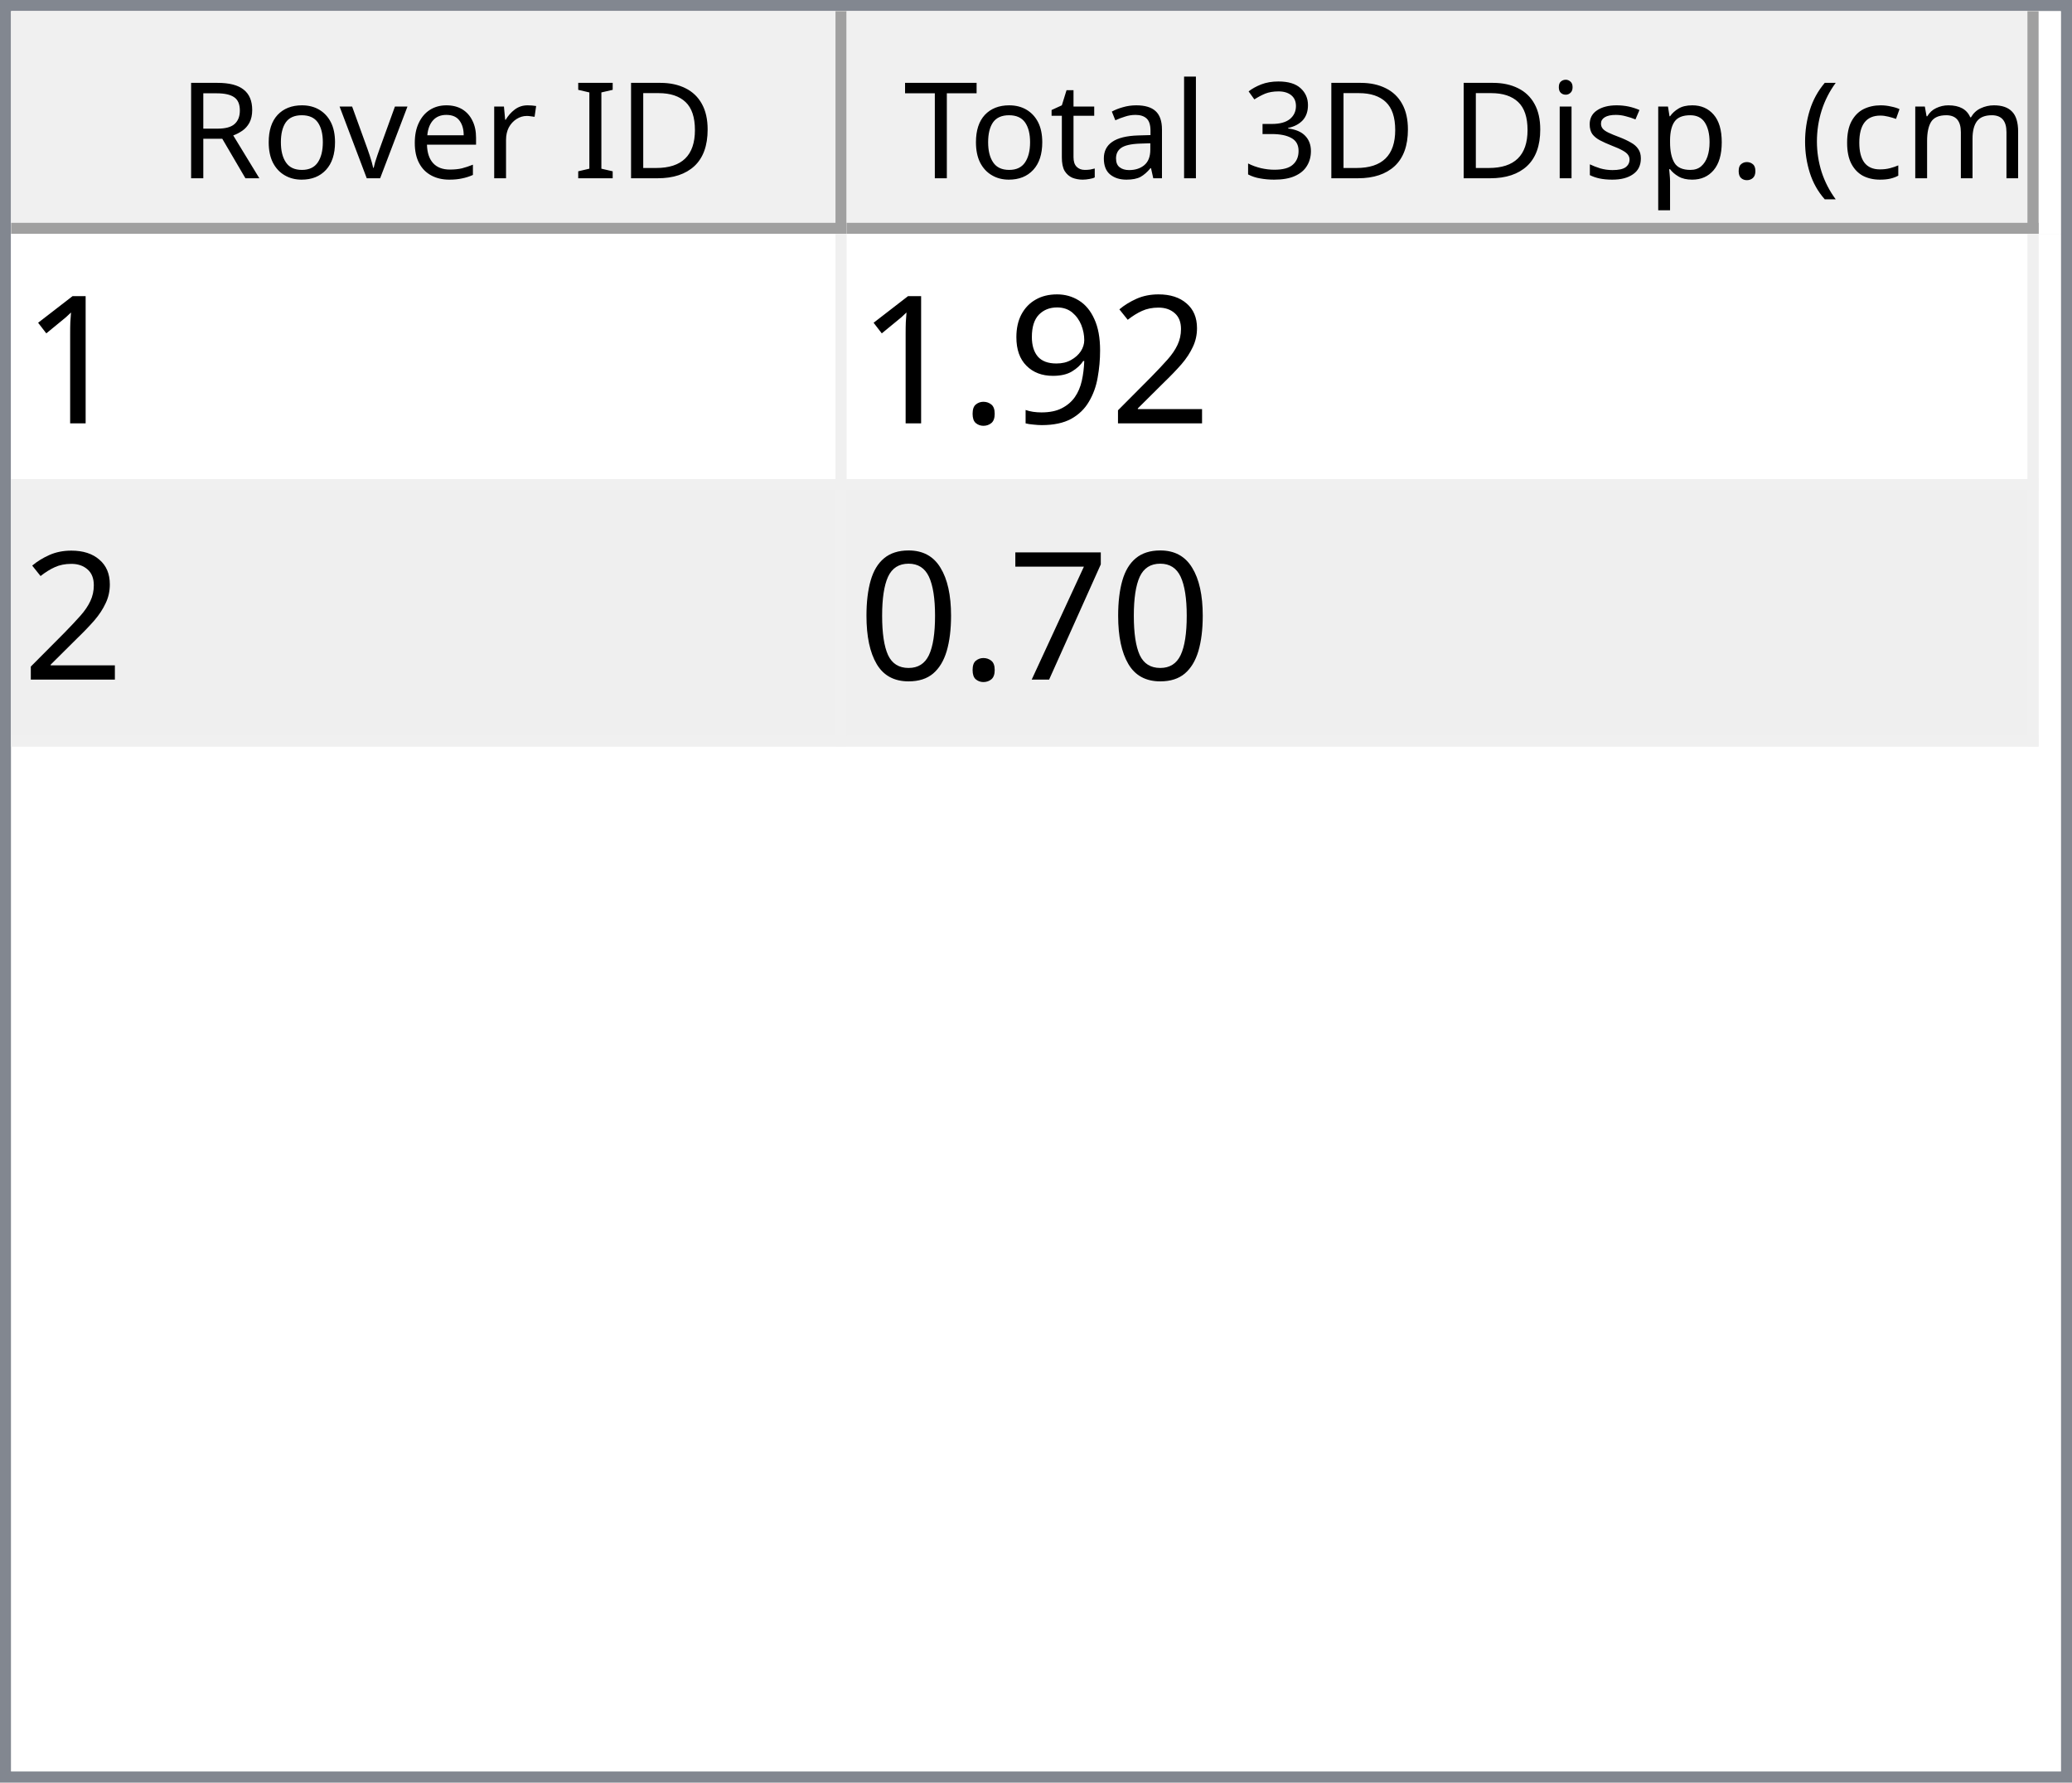
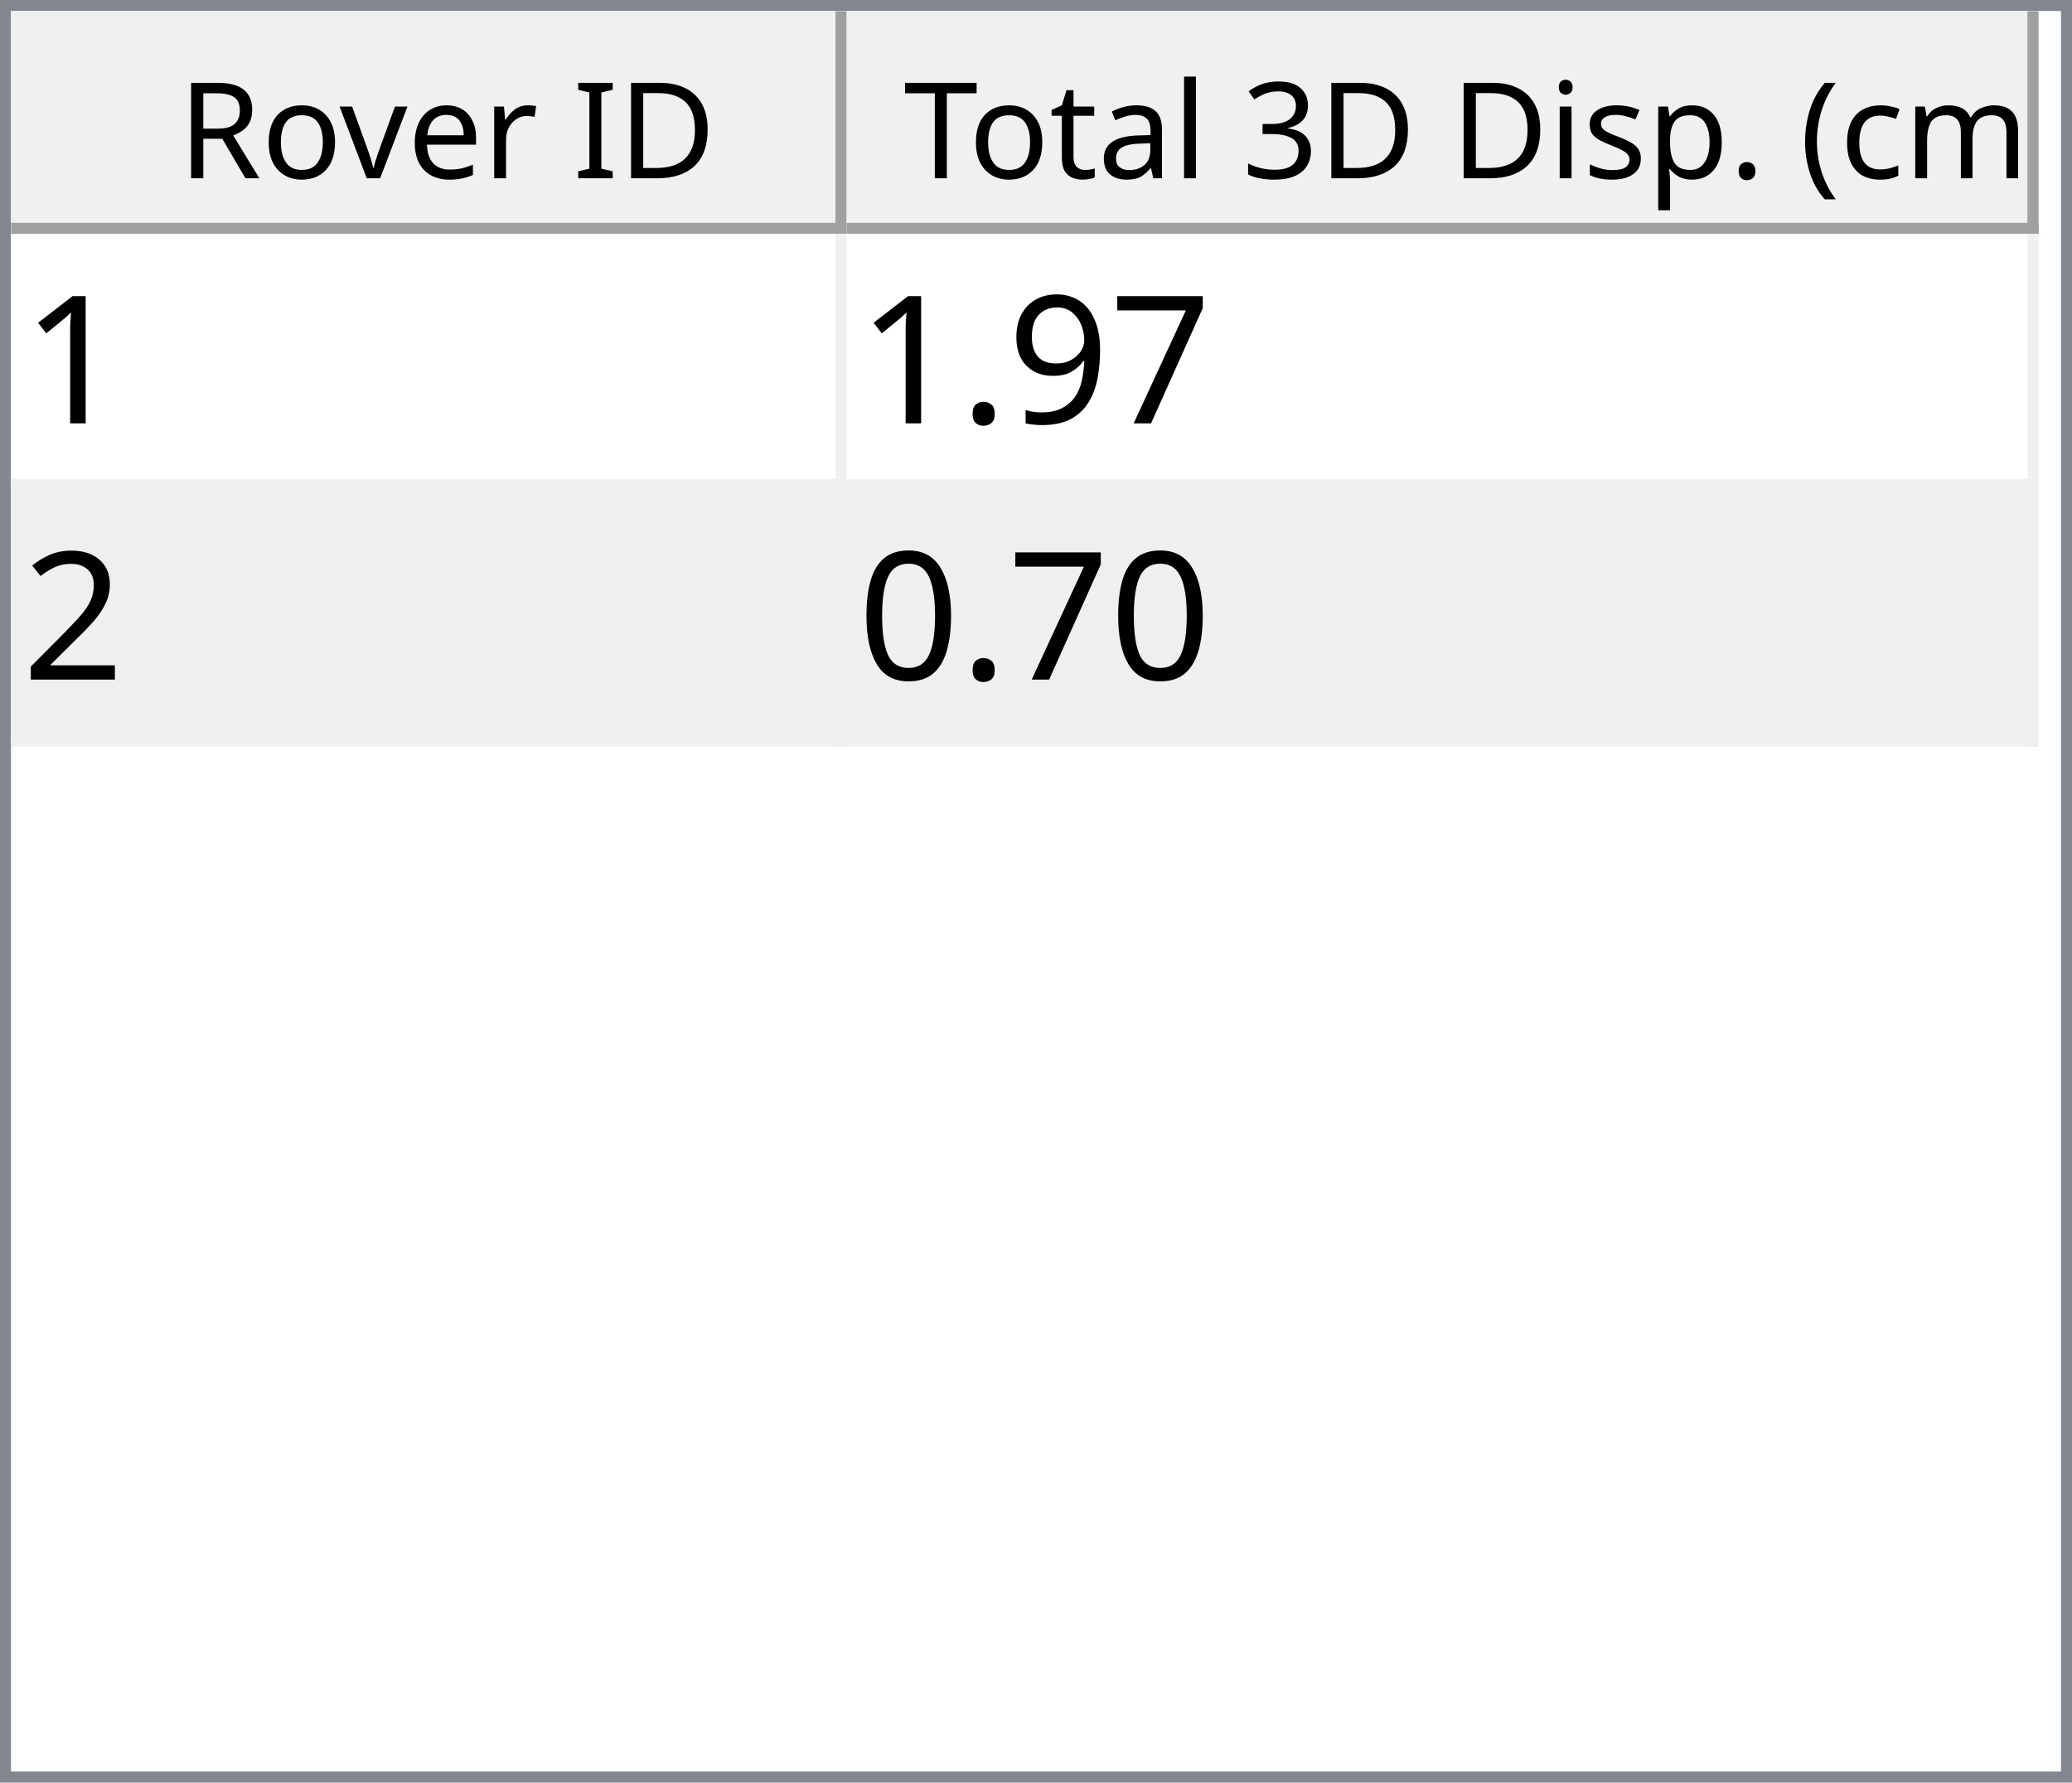
<svg xmlns="http://www.w3.org/2000/svg" style="fill-opacity:1; color-rendering:auto; color-interpolation:auto; text-rendering:auto; stroke:black; stroke-linecap:square; stroke-miterlimit:10; shape-rendering:auto; stroke-opacity:1; fill:black; stroke-dasharray:none; font-weight:normal; stroke-width:1; font-family:'Dialog'; font-style:normal; stroke-linejoin:miter; font-size:12px; stroke-dashoffset:0; image-rendering:auto;" width="186" height="160">
  <defs id="genericDefs" />
  <g>
    <defs id="defs1">
      <clipPath clipPathUnits="userSpaceOnUse" id="clipPath1">
        <path d="M0 0 L186 0 L186 160 L0 160 L0 0 Z" />
      </clipPath>
      <clipPath clipPathUnits="userSpaceOnUse" id="clipPath2">
        <path d="M0 0 L0 160 L186 160 L186 0 Z" />
      </clipPath>
      <clipPath clipPathUnits="userSpaceOnUse" id="clipPath3">
        <path d="M0 0 L0 20 L184 20 L184 0 Z" />
      </clipPath>
      <clipPath clipPathUnits="userSpaceOnUse" id="clipPath4">
        <path d="M0 0 L0 20 L75 20 L75 0 Z" />
      </clipPath>
      <clipPath clipPathUnits="userSpaceOnUse" id="clipPath5">
        <path d="M1 1 L1 19 L74 19 L74 1 Z" />
      </clipPath>
      <clipPath clipPathUnits="userSpaceOnUse" id="clipPath6">
        <path d="M0 0 L0 18 L73 18 L73 0 Z" />
      </clipPath>
      <clipPath clipPathUnits="userSpaceOnUse" id="clipPath7">
        <path d="M-0.5 -0.5 L-0.5 19.5 L74.5 19.5 L74.5 -0.5 Z" />
      </clipPath>
      <clipPath clipPathUnits="userSpaceOnUse" id="clipPath8">
        <path d="M0 0 L0 20 L107 20 L107 0 Z" />
      </clipPath>
      <clipPath clipPathUnits="userSpaceOnUse" id="clipPath9">
        <path d="M1 1 L1 19 L106 19 L106 1 Z" />
      </clipPath>
      <clipPath clipPathUnits="userSpaceOnUse" id="clipPath10">
        <path d="M0 0 L0 18 L105 18 L105 0 Z" />
      </clipPath>
      <clipPath clipPathUnits="userSpaceOnUse" id="clipPath11">
        <path d="M-0.5 -0.5 L-0.5 19.5 L106.5 19.5 L106.5 -0.5 Z" />
      </clipPath>
      <clipPath clipPathUnits="userSpaceOnUse" id="clipPath12">
        <path d="M0 0 L0 138 L184 138 L184 0 Z" />
      </clipPath>
      <clipPath clipPathUnits="userSpaceOnUse" id="clipPath13">
        <path d="M0 0 L0 46 L182 46 L182 0 Z" />
      </clipPath>
      <clipPath clipPathUnits="userSpaceOnUse" id="clipPath14">
        <path d="M-0.5 -0.5 L-0.5 45.5 L181.5 45.5 L181.5 -0.5 Z" />
      </clipPath>
      <clipPath clipPathUnits="userSpaceOnUse" id="clipPath15">
        <path d="M0 0 L0 22 L74 22 L74 0 Z" />
      </clipPath>
      <clipPath clipPathUnits="userSpaceOnUse" id="clipPath16">
        <path d="M0 0 L0 22 L106 22 L106 0 Z" />
      </clipPath>
      <font horiz-adv-x="64.551" id="font1">
        <font-face ascent="107.91" descent="25.098" units-per-em="100" style="font-style:normal; font-family:Segoe UI; font-weight:normal;" />
        <missing-glyph horiz-adv-x="64.551" d="M8.109 0 L8.109 68.266 L56.453 68.266 L56.453 0 L8.109 0 ZM15.328 7.234 L49.219 7.234 L49.219 61.031 L15.328 61.031 L15.328 7.234 Z" />
        <glyph unicode="D" horiz-adv-x="70.117" d="M9.188 0 L9.188 70.016 L28.516 70.016 Q65.531 70.016 65.531 35.891 Q65.531 19.672 55.25 9.836 Q44.969 0 27.734 0 L9.188 0 ZM17.391 62.594 L17.391 7.422 L27.828 7.422 Q41.609 7.422 49.273 14.797 Q56.938 22.172 56.938 35.688 Q56.938 62.594 28.328 62.594 L17.391 62.594 Z" />
        <glyph unicode="I" horiz-adv-x="26.611" d="M17.391 0 L9.188 0 L9.188 70.016 L17.391 70.016 L17.391 0 Z" />
        <glyph unicode=" " horiz-adv-x="27.393" d="" />
        <glyph unicode="r" horiz-adv-x="34.766" d="M34.188 41.891 Q32.078 43.5 28.125 43.5 Q23 43.5 19.555 38.672 Q16.109 33.844 16.109 25.484 L16.109 0 L8.109 0 L8.109 50 L16.109 50 L16.109 39.703 L16.312 39.703 Q18.016 44.969 21.531 47.922 Q25.047 50.875 29.391 50.875 Q32.516 50.875 34.188 50.203 L34.188 41.891 Z" />
        <glyph unicode="e" horiz-adv-x="52.295" d="M48.297 23 L12.984 23 Q13.188 14.656 17.484 10.109 Q21.781 5.562 29.297 5.562 Q37.75 5.562 44.828 11.141 L44.828 3.609 Q38.234 -1.172 27.391 -1.172 Q16.797 -1.172 10.742 5.641 Q4.688 12.453 4.688 24.812 Q4.688 36.469 11.305 43.82 Q17.922 51.172 27.734 51.172 Q37.547 51.172 42.922 44.828 Q48.297 38.484 48.297 27.203 L48.297 23 ZM40.094 29.781 Q40.047 36.719 36.75 40.578 Q33.453 44.438 27.594 44.438 Q21.922 44.438 17.969 40.383 Q14.016 36.328 13.094 29.781 L40.094 29.781 Z" />
        <glyph unicode="v" horiz-adv-x="47.9" d="M47.406 50 L27.484 0 L19.625 0 L0.688 50 L9.469 50 L22.172 13.672 Q23.578 9.672 23.922 6.688 L24.125 6.688 Q24.609 10.453 25.688 13.484 L38.969 50 L47.406 50 Z" />
        <glyph unicode="o" horiz-adv-x="58.594" d="M29 -1.172 Q17.922 -1.172 11.305 5.836 Q4.688 12.844 4.688 24.422 Q4.688 37.016 11.57 44.094 Q18.453 51.172 30.172 51.172 Q41.359 51.172 47.633 44.289 Q53.906 37.406 53.906 25.203 Q53.906 13.234 47.141 6.031 Q40.375 -1.172 29 -1.172 ZM29.594 44.438 Q21.875 44.438 17.383 39.188 Q12.891 33.938 12.891 24.703 Q12.891 15.828 17.43 10.695 Q21.969 5.562 29.594 5.562 Q37.359 5.562 41.531 10.594 Q45.703 15.625 45.703 24.906 Q45.703 34.281 41.531 39.359 Q37.359 44.438 29.594 44.438 Z" />
        <glyph unicode="R" horiz-adv-x="59.814" d="M59.375 0 L49.609 0 L37.891 19.625 Q36.281 22.359 34.766 24.289 Q33.25 26.219 31.664 27.438 Q30.078 28.656 28.25 29.219 Q26.422 29.781 24.125 29.781 L17.391 29.781 L17.391 0 L9.188 0 L9.188 70.016 L30.078 70.016 Q34.672 70.016 38.555 68.867 Q42.438 67.719 45.289 65.375 Q48.141 63.031 49.758 59.547 Q51.375 56.062 51.375 51.375 Q51.375 47.703 50.273 44.656 Q49.172 41.609 47.148 39.211 Q45.125 36.812 42.266 35.133 Q39.406 33.453 35.844 32.516 L35.844 32.328 Q37.594 31.547 38.891 30.547 Q40.188 29.547 41.359 28.18 Q42.531 26.812 43.68 25.078 Q44.828 23.344 46.234 21.047 L59.375 0 ZM17.391 62.594 L17.391 37.203 L28.516 37.203 Q31.594 37.203 34.203 38.133 Q36.812 39.062 38.719 40.797 Q40.625 42.531 41.703 45.047 Q42.781 47.562 42.781 50.688 Q42.781 56.297 39.141 59.445 Q35.5 62.594 28.609 62.594 L17.391 62.594 Z" />
        <glyph unicode=")" horiz-adv-x="30.176" d="M8.297 -15.922 L1.172 -15.922 Q16.406 2.344 16.406 26.812 Q16.406 51.469 1.078 70.016 L8.297 70.016 Q23.531 52.156 23.531 26.703 Q23.531 1.375 8.297 -15.922 Z" />
        <glyph unicode="m" horiz-adv-x="86.133" d="M79.109 0 L71.094 0 L71.094 28.719 Q71.094 37.016 68.531 40.727 Q65.969 44.438 59.906 44.438 Q54.781 44.438 51.195 39.75 Q47.609 35.062 47.609 28.516 L47.609 0 L39.594 0 L39.594 29.688 Q39.594 44.438 28.219 44.438 Q22.953 44.438 19.531 40.016 Q16.109 35.594 16.109 28.516 L16.109 0 L8.109 0 L8.109 50 L16.109 50 L16.109 42.094 L16.312 42.094 Q21.625 51.172 31.844 51.172 Q36.969 51.172 40.773 48.312 Q44.578 45.453 46 40.828 Q51.562 51.172 62.594 51.172 Q79.109 51.172 79.109 30.812 L79.109 0 Z" />
        <glyph unicode="c" horiz-adv-x="46.191" d="M42.188 2.297 Q36.422 -1.172 28.516 -1.172 Q17.828 -1.172 11.258 5.789 Q4.688 12.75 4.688 23.828 Q4.688 36.188 11.766 43.68 Q18.844 51.172 30.672 51.172 Q37.25 51.172 42.281 48.734 L42.281 40.531 Q36.719 44.438 30.375 44.438 Q22.703 44.438 17.797 38.945 Q12.891 33.453 12.891 24.516 Q12.891 15.719 17.508 10.641 Q22.125 5.562 29.891 5.562 Q36.422 5.562 42.188 9.906 L42.188 2.297 Z" />
        <glyph unicode="(" horiz-adv-x="30.176" d="M29.109 -15.922 L21.969 -15.922 Q6.844 1.375 6.844 26.703 Q6.844 52.156 21.969 70.016 L29.203 70.016 Q13.875 51.469 13.875 26.812 Q13.875 2.344 29.109 -15.922 Z" />
        <glyph unicode="." horiz-adv-x="21.68" d="M10.891 -1.078 Q8.641 -1.078 7.055 0.539 Q5.469 2.156 5.469 4.391 Q5.469 6.641 7.055 8.273 Q8.641 9.906 10.891 9.906 Q13.188 9.906 14.797 8.273 Q16.406 6.641 16.406 4.391 Q16.406 2.156 14.797 0.539 Q13.188 -1.078 10.891 -1.078 Z" />
        <glyph unicode="p" horiz-adv-x="58.789" d="M16.312 7.234 L16.109 7.234 L16.109 -23 L8.109 -23 L8.109 50 L16.109 50 L16.109 41.219 L16.312 41.219 Q22.219 51.172 33.594 51.172 Q43.266 51.172 48.688 44.461 Q54.109 37.75 54.109 26.469 Q54.109 13.922 48 6.375 Q41.891 -1.172 31.297 -1.172 Q21.578 -1.172 16.312 7.234 ZM16.109 27.391 L16.109 20.406 Q16.109 14.203 20.141 9.883 Q24.172 5.562 30.375 5.562 Q37.641 5.562 41.773 11.133 Q45.906 16.703 45.906 26.609 Q45.906 34.969 42.047 39.703 Q38.188 44.438 31.594 44.438 Q24.609 44.438 20.359 39.578 Q16.109 34.719 16.109 27.391 Z" />
        <glyph unicode="s" horiz-adv-x="42.432" d="M5.078 1.812 L5.078 10.406 Q11.625 5.562 19.484 5.562 Q30.031 5.562 30.031 12.594 Q30.031 14.594 29.125 15.992 Q28.219 17.391 26.68 18.461 Q25.141 19.531 23.07 20.383 Q21 21.234 18.609 22.172 Q15.281 23.484 12.766 24.828 Q10.25 26.172 8.57 27.859 Q6.891 29.547 6.031 31.695 Q5.172 33.844 5.172 36.719 Q5.172 40.234 6.789 42.945 Q8.406 45.656 11.086 47.484 Q13.766 49.312 17.211 50.242 Q20.656 51.172 24.312 51.172 Q30.812 51.172 35.938 48.922 L35.938 40.828 Q30.422 44.438 23.25 44.438 Q21 44.438 19.195 43.922 Q17.391 43.406 16.094 42.477 Q14.797 41.547 14.086 40.258 Q13.375 38.969 13.375 37.406 Q13.375 35.453 14.086 34.133 Q14.797 32.812 16.164 31.789 Q17.531 30.766 19.484 29.938 Q21.438 29.109 23.922 28.125 Q27.25 26.859 29.883 25.516 Q32.516 24.172 34.375 22.484 Q36.234 20.797 37.234 18.602 Q38.234 16.406 38.234 13.375 Q38.234 9.672 36.602 6.938 Q34.969 4.203 32.234 2.398 Q29.5 0.594 25.93 -0.289 Q22.359 -1.172 18.453 -1.172 Q10.75 -1.172 5.078 1.812 Z" />
        <glyph unicode="i" horiz-adv-x="24.219" d="M12.203 62.703 Q10.062 62.703 8.547 64.164 Q7.031 65.625 7.031 67.875 Q7.031 70.125 8.547 71.609 Q10.062 73.094 12.203 73.094 Q14.406 73.094 15.945 71.609 Q17.484 70.125 17.484 67.875 Q17.484 65.719 15.945 64.211 Q14.406 62.703 12.203 62.703 ZM16.109 0 L8.109 0 L8.109 50 L16.109 50 L16.109 0 Z" />
        <glyph unicode="3" horiz-adv-x="53.906" d="M46.531 19.828 Q46.531 15.094 44.75 11.211 Q42.969 7.328 39.719 4.57 Q36.469 1.812 31.93 0.297 Q27.391 -1.219 21.922 -1.219 Q11.922 -1.219 6 2.594 L6 11.188 Q13.094 5.609 22.219 5.609 Q25.875 5.609 28.828 6.539 Q31.781 7.469 33.906 9.227 Q36.031 10.984 37.18 13.477 Q38.328 15.969 38.328 19.094 Q38.328 32.812 18.797 32.812 L12.984 32.812 L12.984 39.594 L18.5 39.594 Q35.797 39.594 35.797 52.484 Q35.797 64.406 22.609 64.406 Q15.188 64.406 8.688 59.422 L8.688 67.188 Q15.375 71.188 24.609 71.188 Q29 71.188 32.57 69.969 Q36.141 68.75 38.68 66.555 Q41.219 64.359 42.609 61.281 Q44 58.203 44 54.5 Q44 40.672 30.031 36.719 L30.031 36.531 Q33.594 36.141 36.625 34.797 Q39.656 33.453 41.852 31.305 Q44.047 29.156 45.289 26.25 Q46.531 23.344 46.531 19.828 Z" />
        <glyph unicode="l" horiz-adv-x="24.219" d="M16.109 0 L8.109 0 L8.109 74.031 L16.109 74.031 L16.109 0 Z" />
        <glyph unicode="a" horiz-adv-x="50.879" d="M43.891 0 L35.891 0 L35.891 7.812 L35.688 7.812 Q30.469 -1.172 20.312 -1.172 Q12.844 -1.172 8.617 2.781 Q4.391 6.734 4.391 13.281 Q4.391 27.297 20.906 29.594 L35.891 31.688 Q35.891 44.438 25.594 44.438 Q16.547 44.438 9.281 38.281 L9.281 46.484 Q16.656 51.172 26.266 51.172 Q43.891 51.172 43.891 32.516 L43.891 0 ZM35.891 25.297 L23.828 23.641 Q18.266 22.859 15.43 20.875 Q12.594 18.891 12.594 13.875 Q12.594 10.203 15.211 7.883 Q17.828 5.562 22.172 5.562 Q28.125 5.562 32.008 9.742 Q35.891 13.922 35.891 20.312 L35.891 25.297 Z" />
        <glyph unicode="t" horiz-adv-x="33.887" d="M31.297 0.484 Q28.469 -1.078 23.828 -1.078 Q10.688 -1.078 10.688 13.578 L10.688 43.172 L2.094 43.172 L2.094 50 L10.688 50 L10.688 62.203 L18.703 64.797 L18.703 50 L31.297 50 L31.297 43.172 L18.703 43.172 L18.703 14.984 Q18.703 9.969 20.414 7.82 Q22.125 5.672 26.078 5.672 Q29.109 5.672 31.297 7.328 L31.297 0.484 Z" />
        <glyph unicode="T" horiz-adv-x="52.393" d="M50.594 62.594 L30.375 62.594 L30.375 0 L22.172 0 L22.172 62.594 L2 62.594 L2 70.016 L50.594 70.016 L50.594 62.594 Z" />
      </font>
      <font horiz-adv-x="75.0" id="font2">
        <font-face ascent="100.537" descent="21.973" units-per-em="100" style="font-style:normal; font-family:sans-serif; font-weight:normal;" />
        <missing-glyph horiz-adv-x="75.0" d="M12.5 0 L12.5 62.5 L62.5 62.5 L62.5 0 L12.5 0 ZM14.062 1.562 L60.938 1.562 L60.938 60.938 L14.062 60.938 L14.062 1.562 Z" />
        <glyph unicode="1" horiz-adv-x="55.615" d="M37.25 0 L28.469 0 L28.469 56 Q25.297 52.984 20.141 49.953 Q14.984 46.922 10.891 45.406 L10.891 53.906 Q18.266 57.375 23.781 62.305 Q29.297 67.234 31.594 71.875 L37.25 71.875 L37.25 0 Z" />
-         <glyph unicode="2" horiz-adv-x="55.615" d="M50.344 8.453 L50.344 0 L3.031 0 Q2.938 3.172 4.047 6.109 Q5.859 10.938 9.836 15.625 Q13.812 20.312 21.344 26.469 Q33.016 36.031 37.117 41.625 Q41.219 47.219 41.219 52.203 Q41.219 57.422 37.477 61.008 Q33.734 64.594 27.734 64.594 Q21.391 64.594 17.578 60.789 Q13.766 56.984 13.719 50.25 L4.688 51.172 Q5.609 61.281 11.664 66.578 Q17.719 71.875 27.938 71.875 Q38.234 71.875 44.242 66.164 Q50.25 60.453 50.25 52 Q50.25 47.703 48.492 43.555 Q46.734 39.406 42.656 34.812 Q38.578 30.219 29.109 22.219 Q21.188 15.578 18.945 13.211 Q16.703 10.844 15.234 8.453 L50.344 8.453 Z" />
+         <glyph unicode="7" horiz-adv-x="55.615" d="M4.734 62.203 L4.734 70.656 L51.078 70.656 L51.078 63.812 Q44.234 56.547 37.523 44.484 Q30.812 32.422 27.156 19.672 Q24.516 10.688 23.781 0 L14.75 0 Q14.891 8.453 18.062 20.414 Q21.234 32.375 27.172 43.484 Q33.109 54.594 39.797 62.203 L4.734 62.203 Z" />
        <glyph unicode="9" horiz-adv-x="55.615" d="M5.469 16.547 L13.922 17.328 Q14.984 11.375 18.016 8.688 Q21.047 6 25.781 6 Q29.828 6 32.883 7.859 Q35.938 9.719 37.891 12.82 Q39.844 15.922 41.164 21.195 Q42.484 26.469 42.484 31.938 Q42.484 32.516 42.438 33.688 Q39.797 29.5 35.234 26.883 Q30.672 24.266 25.344 24.266 Q16.453 24.266 10.305 30.711 Q4.156 37.156 4.156 47.703 Q4.156 58.594 10.578 65.234 Q17 71.875 26.656 71.875 Q33.641 71.875 39.43 68.117 Q45.219 64.359 48.219 57.398 Q51.219 50.438 51.219 37.25 Q51.219 23.531 48.242 15.406 Q45.266 7.281 39.383 3.031 Q33.5 -1.219 25.594 -1.219 Q17.188 -1.219 11.867 3.445 Q6.547 8.109 5.469 16.547 ZM41.453 48.141 Q41.453 55.719 37.43 60.156 Q33.406 64.594 27.734 64.594 Q21.875 64.594 17.531 59.812 Q13.188 55.031 13.188 47.406 Q13.188 40.578 17.312 36.305 Q21.438 32.031 27.484 32.031 Q33.594 32.031 37.523 36.305 Q41.453 40.578 41.453 48.141 Z" />
        <glyph unicode="." horiz-adv-x="27.783" d="M9.078 0 L9.078 10.016 L19.094 10.016 L19.094 0 L9.078 0 Z" />
-         <glyph unicode="7" horiz-adv-x="55.615" d="M4.734 62.203 L4.734 70.656 L51.078 70.656 L51.078 63.812 Q44.234 56.547 37.523 44.484 Q30.812 32.422 27.156 19.672 Q24.516 10.688 23.781 0 L14.75 0 Q14.891 8.453 18.062 20.414 Q21.234 32.375 27.172 43.484 Q33.109 54.594 39.797 62.203 L4.734 62.203 Z" />
+         <glyph unicode="2" horiz-adv-x="55.615" d="M50.344 8.453 L50.344 0 L3.031 0 Q2.938 3.172 4.047 6.109 Q5.859 10.938 9.836 15.625 Q13.812 20.312 21.344 26.469 Q33.016 36.031 37.117 41.625 Q41.219 47.219 41.219 52.203 Q41.219 57.422 37.477 61.008 Q33.734 64.594 27.734 64.594 Q21.391 64.594 17.578 60.789 Q13.766 56.984 13.719 50.25 L4.688 51.172 Q5.609 61.281 11.664 66.578 Q17.719 71.875 27.938 71.875 Q38.234 71.875 44.242 66.164 Q50.25 60.453 50.25 52 Q50.25 47.703 48.492 43.555 Q46.734 39.406 42.656 34.812 Q38.578 30.219 29.109 22.219 Q21.188 15.578 18.945 13.211 Q16.703 10.844 15.234 8.453 L50.344 8.453 Z" />
        <glyph unicode="0" horiz-adv-x="55.615" d="M4.156 35.297 Q4.156 48 6.766 55.742 Q9.375 63.484 14.523 67.68 Q19.672 71.875 27.484 71.875 Q33.25 71.875 37.594 69.555 Q41.938 67.234 44.773 62.867 Q47.609 58.5 49.219 52.227 Q50.828 45.953 50.828 35.297 Q50.828 22.703 48.242 14.969 Q45.656 7.234 40.508 3.008 Q35.359 -1.219 27.484 -1.219 Q17.141 -1.219 11.234 6.203 Q4.156 15.141 4.156 35.297 ZM13.188 35.297 Q13.188 17.672 17.312 11.836 Q21.438 6 27.484 6 Q33.547 6 37.672 11.859 Q41.797 17.719 41.797 35.297 Q41.797 52.984 37.672 58.789 Q33.547 64.594 27.391 64.594 Q21.344 64.594 17.719 59.469 Q13.188 52.938 13.188 35.297 Z" />
      </font>
    </defs>
    <g style="fill:white; stroke:white;">
      <rect x="0" y="0" width="186" style="clip-path:url(#clipPath1); stroke:none;" height="160" />
    </g>
    <g style="fill:white; text-rendering:optimizeSpeed; color-rendering:optimizeSpeed; image-rendering:optimizeSpeed; shape-rendering:crispEdges; stroke:white; color-interpolation:sRGB;">
      <rect x="0" width="186" height="160" y="0" style="stroke:none;" />
      <path style="stroke:none;" d="M0 160 L186 160 L186 0 L0 0 Z" />
    </g>
    <g style="fill:rgb(240,240,240); font-family:'Segoe UI'; stroke:rgb(240,240,240);">
      <rect x="0" y="0" width="186" style="clip-path:url(#clipPath2); stroke:none;" height="160" />
    </g>
    <g style="fill:rgb(130,135,144); font-family:'Segoe UI'; stroke:rgb(130,135,144);">
      <path d="M0 0 L186 0 L186 160 L0 160 L0 0 ZM1 1 L185 1 L185 159 L1 159 L1 1 Z" style="fill-rule:evenodd; clip-path:url(#clipPath2); stroke:none;" />
    </g>
    <g style="fill:white; font-family:'Segoe UI'; stroke:white;" transform="translate(1,1)">
      <rect x="0" y="0" width="184" style="clip-path:url(#clipPath3); stroke:none;" height="20" />
    </g>
    <g style="fill:rgb(240,240,240); font-family:'Segoe UI'; stroke:rgb(240,240,240);" transform="translate(1,1)">
      <rect x="0" y="0" width="75" style="clip-path:url(#clipPath4); stroke:none;" height="20" />
    </g>
    <g style="font-family:'Segoe UI';" transform="translate(2,2)">
      <text x="14" xml:space="preserve" y="14" style="clip-path:url(#clipPath6); stroke:none;">Rover ID</text>
    </g>
    <g style="fill:rgb(160,160,160); font-family:'Segoe UI'; stroke:rgb(160,160,160); stroke-linejoin:bevel;" transform="translate(1.5,1.5)">
      <line x1="74" x2="74" y1="0" style="fill:none; clip-path:url(#clipPath7);" y2="19" />
    </g>
    <g style="fill:rgb(160,160,160); font-family:'Segoe UI'; stroke:rgb(160,160,160); stroke-linejoin:bevel;" transform="matrix(1,0,0,1,1,1) translate(0.5,0.5)">
      <line x1="0" x2="74" y1="19" style="fill:none; clip-path:url(#clipPath7);" y2="19" />
    </g>
    <g style="fill:rgb(240,240,240); font-family:'Segoe UI'; stroke:rgb(240,240,240);" transform="translate(76,1)">
      <rect x="0" y="0" width="107" style="clip-path:url(#clipPath8); stroke:none;" height="20" />
    </g>
    <g style="font-family:'Segoe UI';" transform="translate(77,2)">
      <text x="1" xml:space="preserve" y="14" style="clip-path:url(#clipPath10); stroke:none;"> Total 3D Disp. (cm)</text>
    </g>
    <g style="fill:rgb(160,160,160); font-family:'Segoe UI'; stroke:rgb(160,160,160); stroke-linejoin:bevel;" transform="translate(76.5,1.5)">
      <line x1="106" x2="106" y1="0" style="fill:none; clip-path:url(#clipPath11);" y2="19" />
    </g>
    <g style="fill:rgb(160,160,160); font-family:'Segoe UI'; stroke:rgb(160,160,160); stroke-linejoin:bevel;" transform="matrix(1,0,0,1,76,1) translate(0.5,0.5)">
      <line x1="0" x2="106" y1="19" style="fill:none; clip-path:url(#clipPath11);" y2="19" />
    </g>
    <g style="fill:white; font-family:'Segoe UI'; stroke:white;" transform="translate(1,21)">
      <rect x="0" y="0" width="184" style="clip-path:url(#clipPath12); stroke:none;" height="138" />
    </g>
    <g style="fill:rgb(240,240,240); font-size:16px; font-family:sans-serif; stroke:rgb(240,240,240);" transform="translate(1,21)">
      <rect x="0" y="0" width="182" style="clip-path:url(#clipPath13); stroke:none;" height="46" />
      <line transform="translate(0.5,0.5)" x1="0" x2="181" y1="22" style="clip-path:url(#clipPath14); fill:none; stroke-linejoin:bevel;" y2="22" />
    </g>
    <g transform="matrix(1,0,0,1,1,21) translate(0.5,0.5)" style="fill:rgb(240,240,240); font-size:16px; font-family:sans-serif; stroke:rgb(240,240,240); stroke-linejoin:bevel;">
      <line x1="0" x2="181" y1="45" style="fill:none; clip-path:url(#clipPath14);" y2="45" />
    </g>
    <g transform="matrix(1,0,0,1,1,21) translate(0.5,0.5)" style="fill:rgb(240,240,240); font-size:16px; font-family:sans-serif; stroke:rgb(240,240,240); stroke-linejoin:bevel;">
      <line x1="74" x2="74" y1="0" style="fill:none; clip-path:url(#clipPath14);" y2="45" />
    </g>
    <g transform="matrix(1,0,0,1,1,21) translate(0.5,0.5)" style="fill:rgb(240,240,240); font-size:16px; font-family:sans-serif; stroke:rgb(240,240,240); stroke-linejoin:bevel;">
      <line x1="181" x2="181" y1="0" style="fill:none; clip-path:url(#clipPath14);" y2="45" />
    </g>
    <g style="fill:white; font-size:16px; font-family:sans-serif; stroke:white;" transform="matrix(1,0,0,1,1,21)">
      <rect x="0" y="0" width="74" style="clip-path:url(#clipPath15); stroke:none;" height="22" />
      <text x="1" y="17" style="fill:black; clip-path:url(#clipPath15); stroke:none;" xml:space="preserve">1</text>
    </g>
    <g style="fill:white; font-size:16px; font-family:sans-serif; stroke:white;" transform="matrix(1,0,0,1,1,21) translate(75,0)">
      <rect x="0" y="0" width="106" style="clip-path:url(#clipPath16); stroke:none;" height="22" />
-       <text x="1" y="17" style="fill:black; clip-path:url(#clipPath16); stroke:none;" xml:space="preserve">1.92</text>
+       <text x="1" y="17" style="fill:black; clip-path:url(#clipPath16); stroke:none;" xml:space="preserve">1.97</text>
    </g>
    <g style="fill:rgb(239,239,239); font-size:16px; font-family:sans-serif; stroke:rgb(239,239,239);" transform="matrix(1,0,0,1,1,21) translate(0,23)">
      <rect x="0" y="0" width="74" style="clip-path:url(#clipPath15); stroke:none;" height="22" />
      <text x="1" y="17" style="fill:black; clip-path:url(#clipPath15); stroke:none;" xml:space="preserve">2</text>
    </g>
    <g style="fill:rgb(239,239,239); font-size:16px; font-family:sans-serif; stroke:rgb(239,239,239);" transform="matrix(1,0,0,1,1,21) translate(75,23)">
      <rect x="0" y="0" width="106" style="clip-path:url(#clipPath16); stroke:none;" height="22" />
      <text x="1" y="17" style="fill:black; clip-path:url(#clipPath16); stroke:none;" xml:space="preserve">0.70</text>
    </g>
  </g>
</svg>
